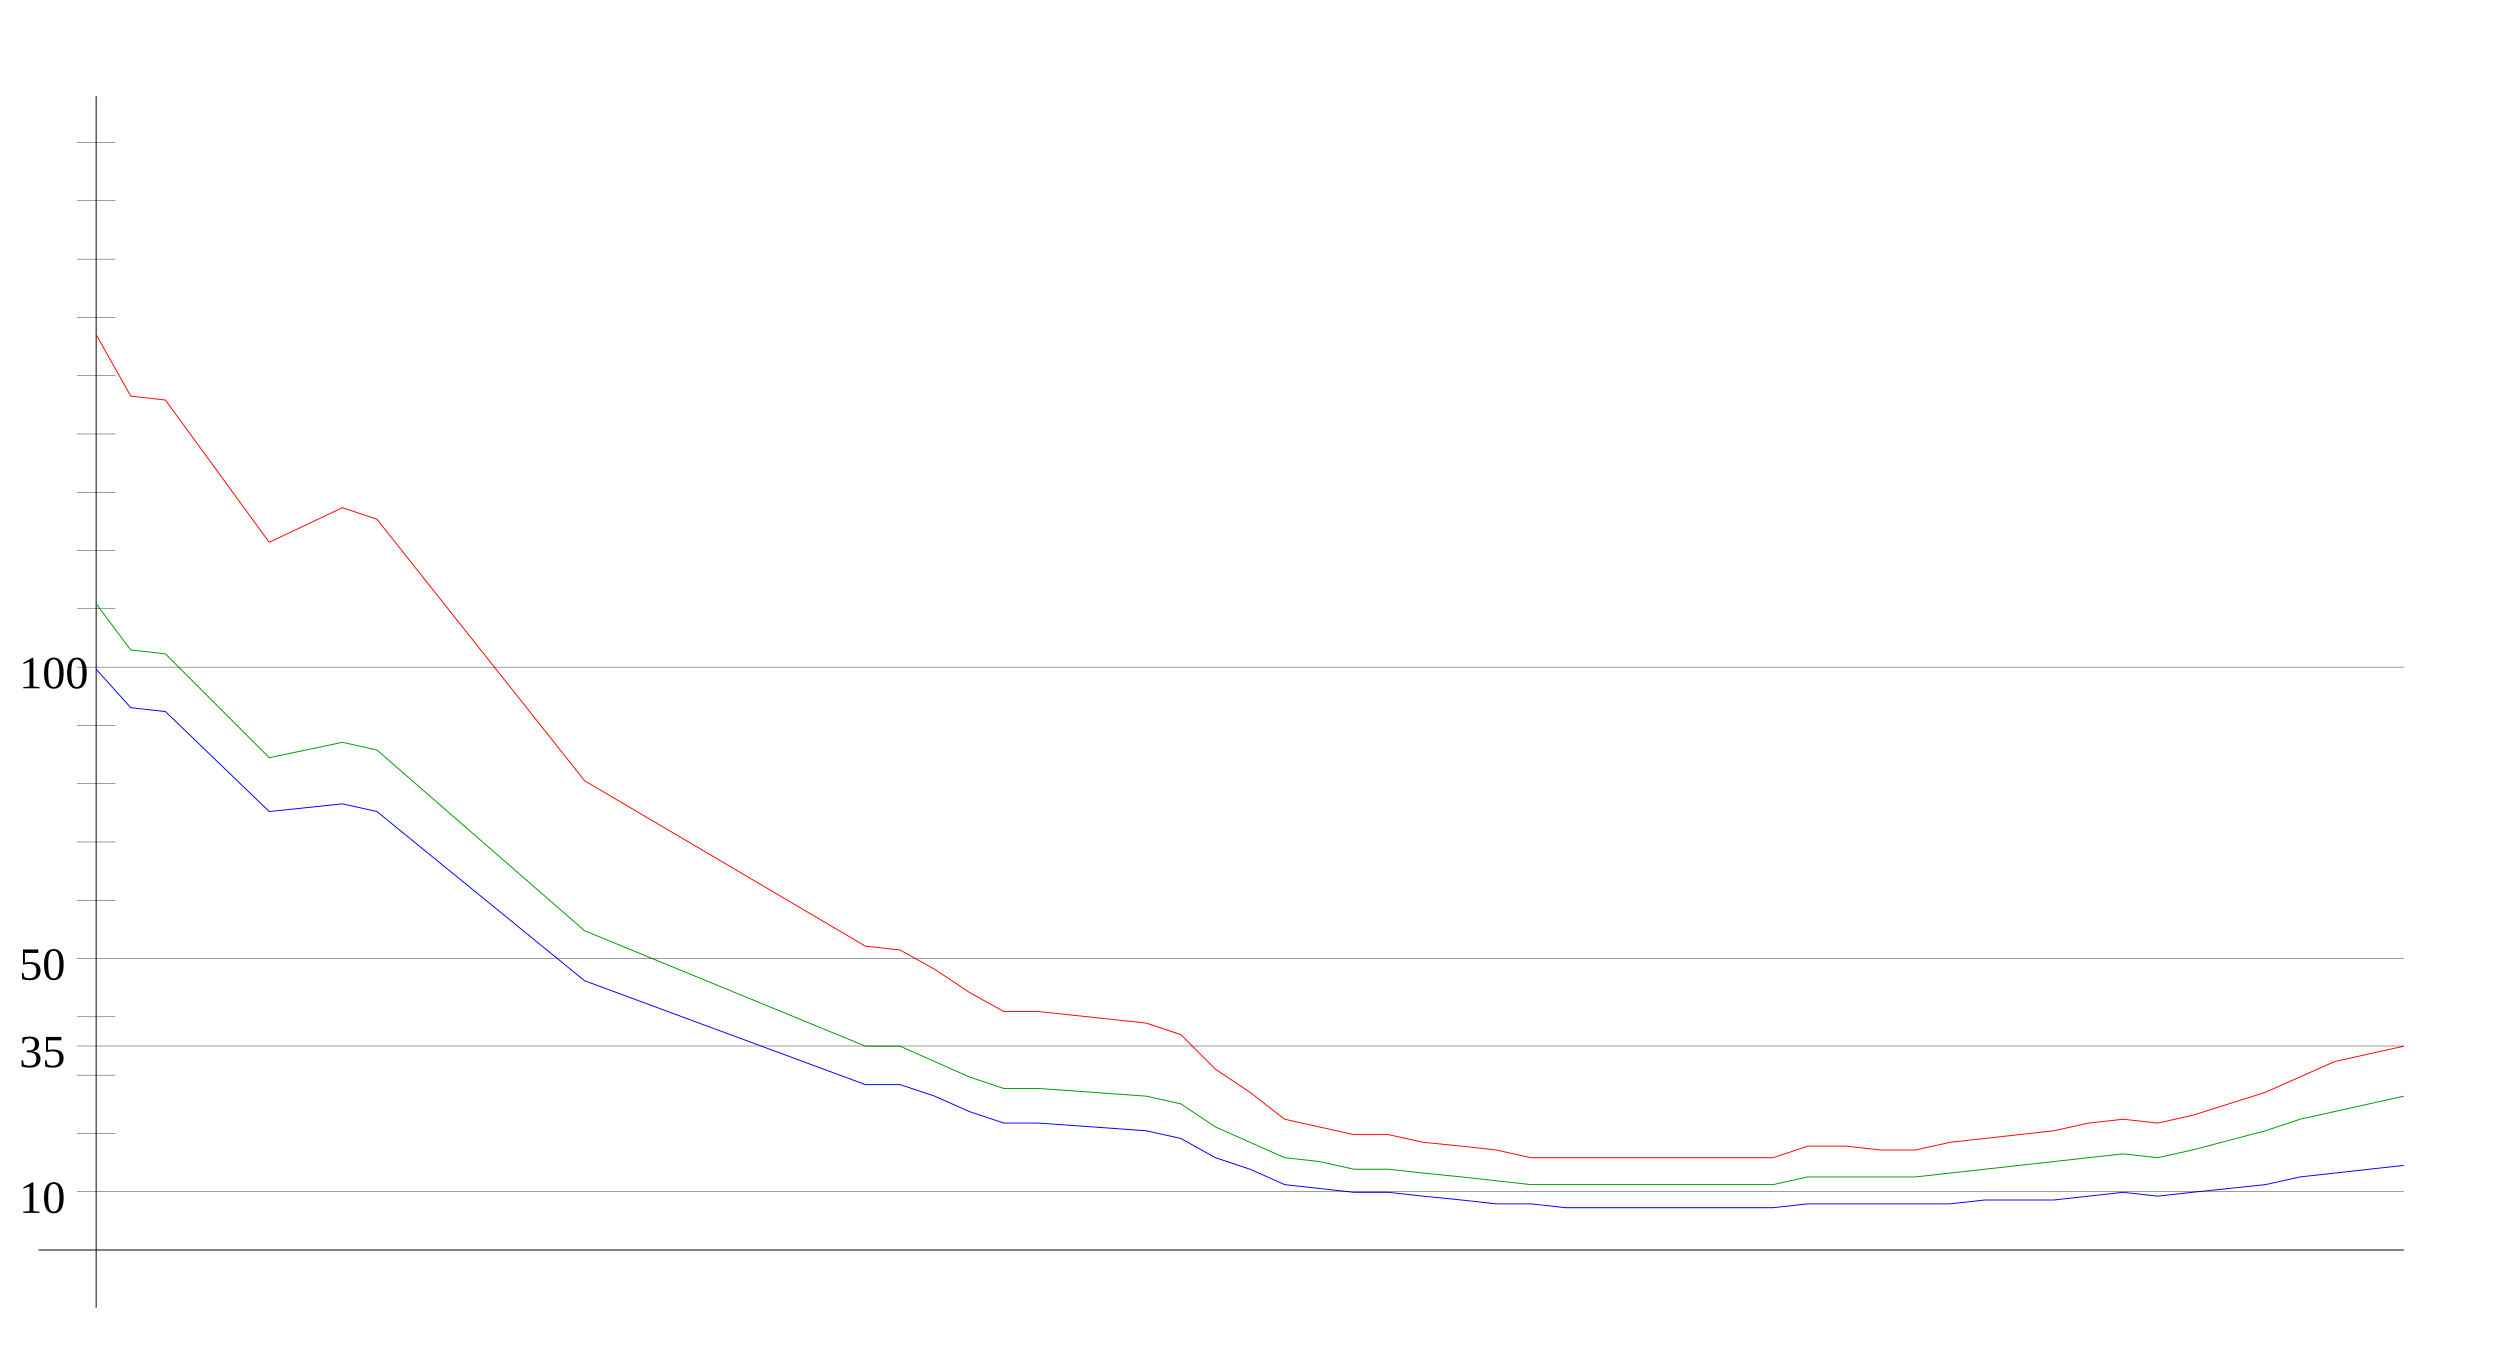
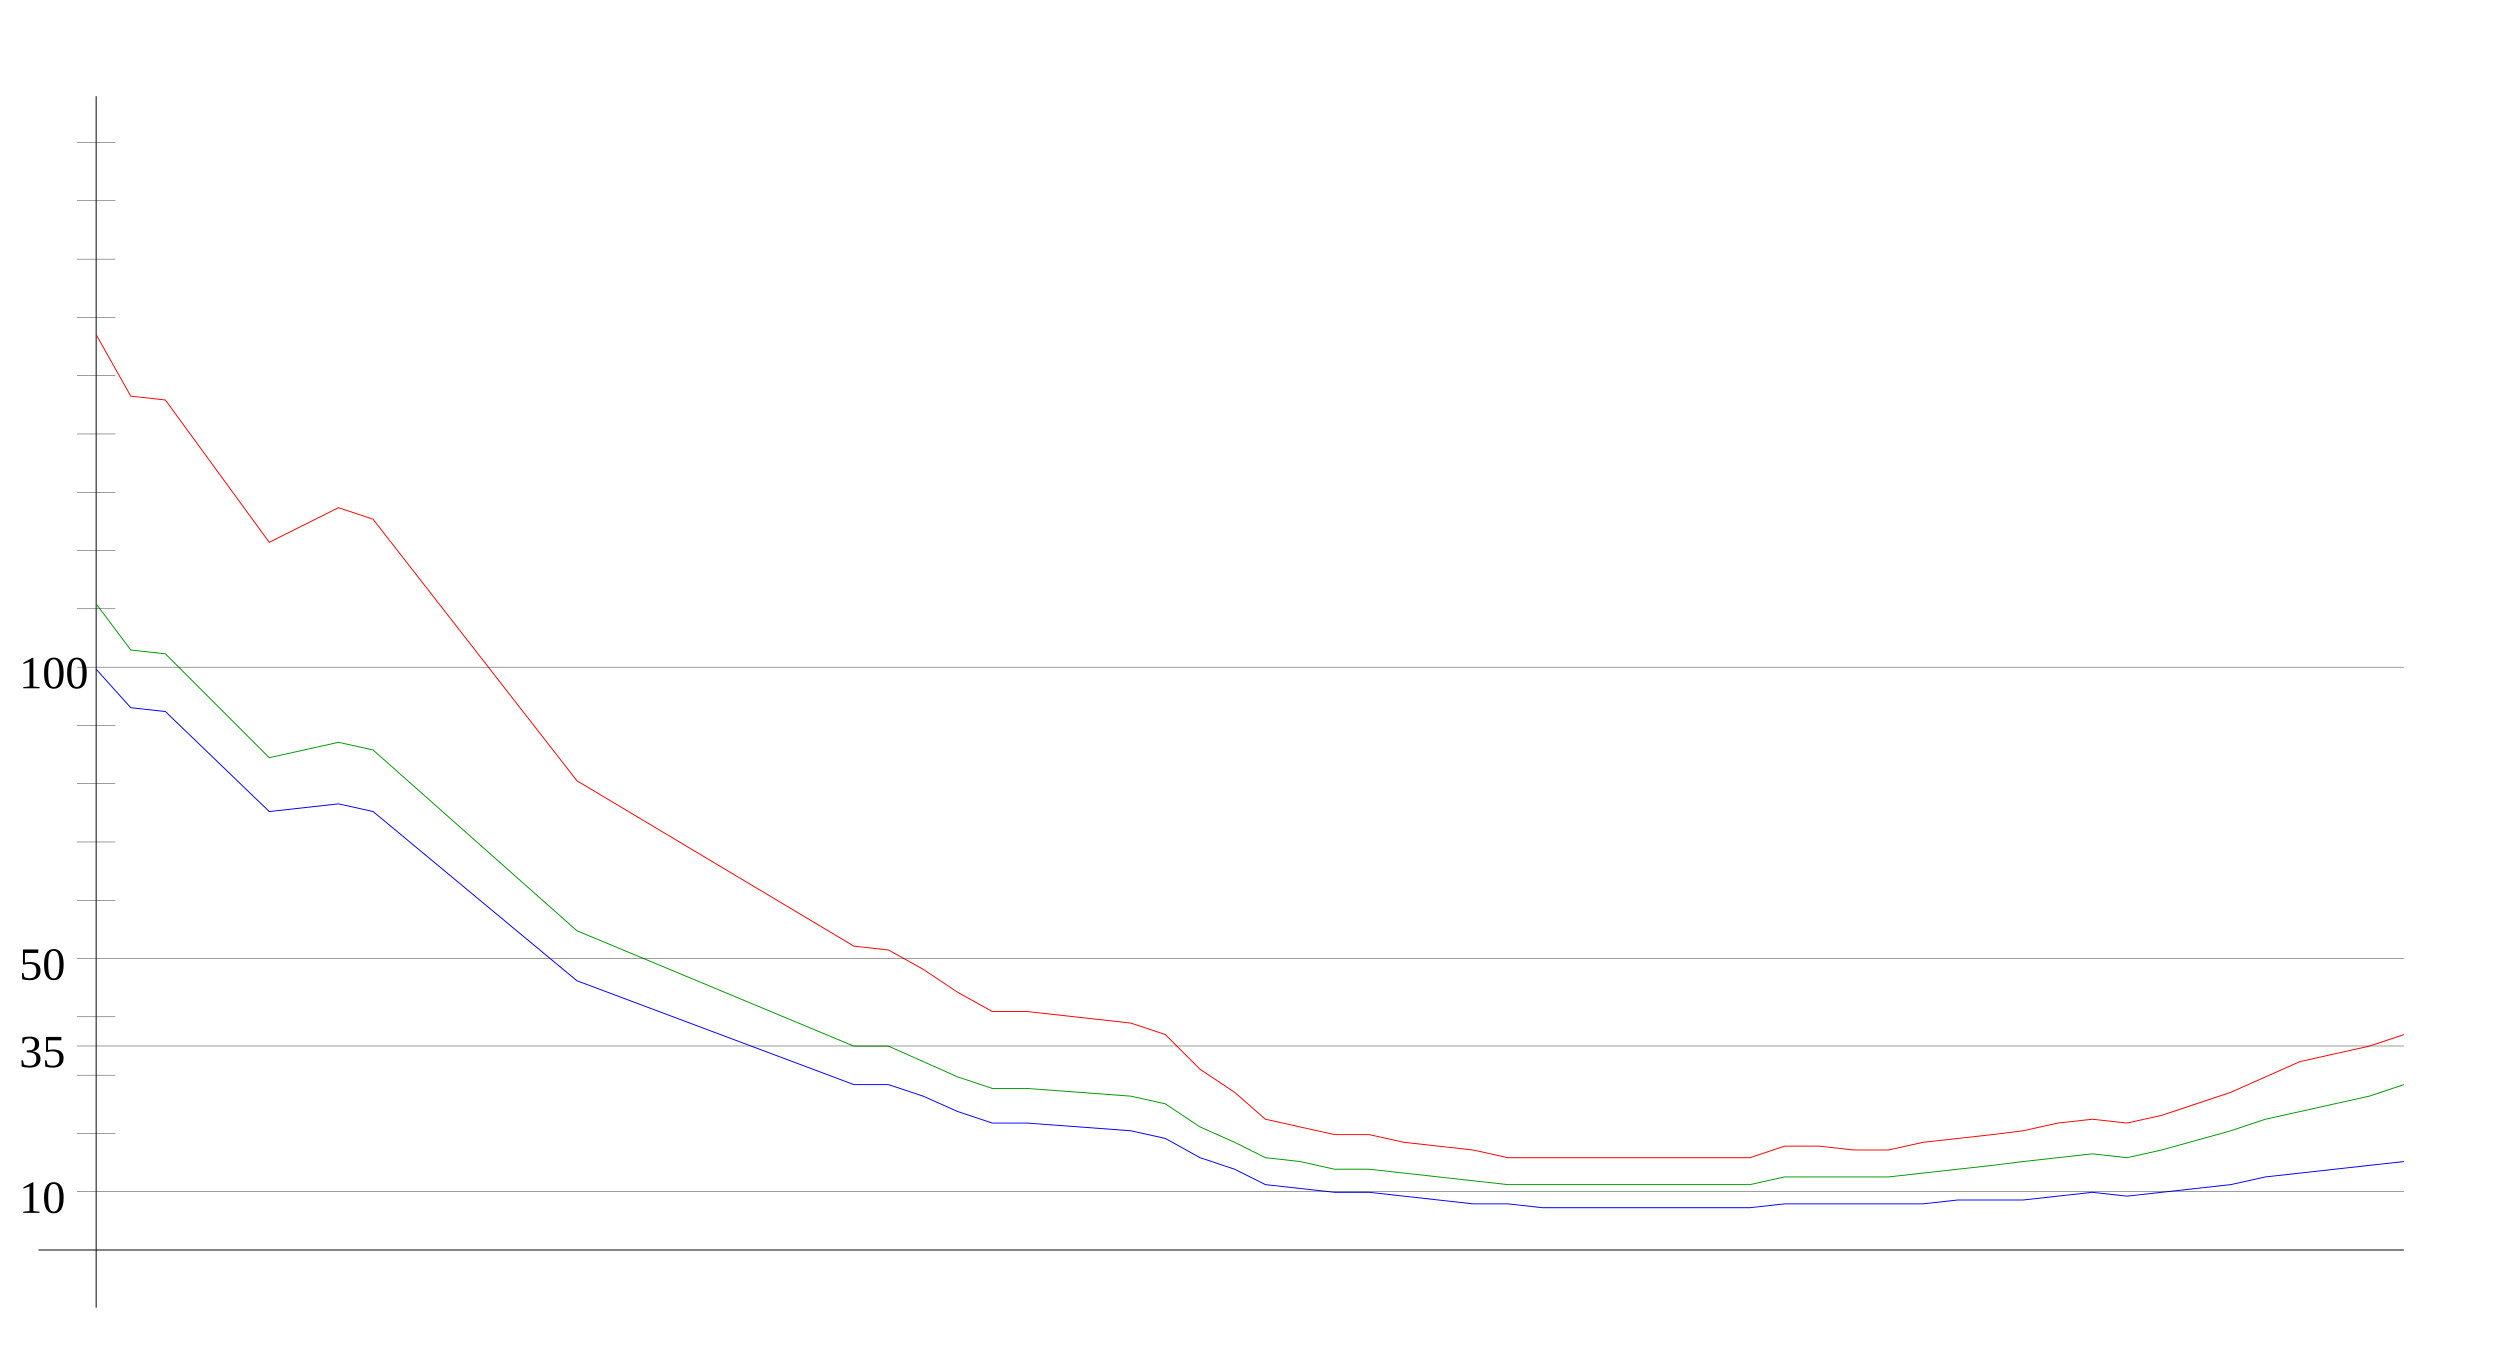
<svg xmlns="http://www.w3.org/2000/svg" width="650" height="350" version="1.1" id="sparkleline_DE-HE">
  <g id="layer1">
    <path style="fill:none;stroke:#000000;stroke-width:0.25px;" d="M 25,340 25,25" id="vertical_axis" />
    <path style="fill:none;stroke:#000000;stroke-width:0.25px;" d="M 10,325 625,325" id="horizontal_axis" />
-     <path style="fill:none;stroke:#0000ff;stroke-width:0.25px;" d="M 25,174  34,184 43,185 70,211 89,209 98,211 152,255 225,282 234,282  243,285 252,289 261,292 270,292 298,294 307,296 316,301 325,304  334,308 343,309 352,310 361,310 370,311 380,312 389,313 398,313  407,314 416,314 425,314 434,314 443,314 452,314 461,314 470,313  480,313 489,313 498,313 507,313 516,312 525,312 534,312 543,311  552,310 561,311 570,310 589,308 598,306 607,305 616,304 625,303 " id="cases7_100k" />
-     <path style="fill:none;stroke:#009900;stroke-width:0.25px;" d="M 25,157  34,169 43,170 70,197 89,193 98,195 152,242 225,272 234,272  243,276 252,280 261,283 270,283 298,285 307,287 316,293 325,297  334,301 343,302 352,304 361,304 370,305 380,306 389,307 398,308  407,308 416,308 425,308 434,308 443,308 452,308 461,308 470,306  480,306 489,306 498,306 507,305 516,304 525,303 534,302 543,301  552,300 561,301 570,299 589,294 598,291 607,289 616,287 625,285 " id="cases7_100k_nofullvac" />
-     <path style="fill:none;stroke:#ff0000;stroke-width:0.25px;" d="M 25,87  34,103 43,104 70,141 89,132 98,135 152,203 225,246 234,247  243,252 252,258 261,263 270,263 298,266 307,269 316,278 325,284  334,291 343,293 352,295 361,295 370,297 380,298 389,299 398,301  407,301 416,301 425,301 434,301 443,301 452,301 461,301 470,298  480,298 489,299 498,299 507,297 516,296 525,295 534,294 543,292  552,291 561,292 570,290 589,284 598,280 607,276 616,274 625,272 " id="cases7_100k_novac" />
+     <path style="fill:none;stroke:#0000ff;stroke-width:0.25px;" d="M 25,174  34,184 43,185 70,211 88,209 97,211 150,255 222,282 231,282  240,285 249,289 258,292 267,292 294,294 303,296 312,301 321,304  329,308 338,309 347,310 356,310 365,311 374,312 383,313 392,313  401,314 410,314 419,314 428,314 437,314 446,314 455,314 464,313  473,313 482,313 491,313 500,313 509,312 518,312 526,312 535,311  544,310 553,311 562,310 580,308 589,306 598,305 607,304 616,303  625,302" id="cases7_100k" />
+     <path style="fill:none;stroke:#009900;stroke-width:0.25px;" d="M 25,157  34,169 43,170 70,197 88,193 97,195 150,242 222,272 231,272  240,276 249,280 258,283 267,283 294,285 303,287 312,293 321,297  329,301 338,302 347,304 356,304 365,305 374,306 383,307 392,308  401,308 410,308 419,308 428,308 437,308 446,308 455,308 464,306  473,306 482,306 491,306 500,305 509,304 518,303 526,302 535,301  544,300 553,301 562,299 580,294 589,291 598,289 607,287 616,285  625,282" id="cases7_100k_nofullvac" />
+     <path style="fill:none;stroke:#ff0000;stroke-width:0.25px;" d="M 25,87  34,103 43,104 70,141 88,132 97,135 150,203 222,246 231,247  240,252 249,258 258,263 267,263 294,266 303,269 312,278 321,284  329,291 338,293 347,295 356,295 365,297 374,298 383,299 392,301  401,301 410,301 419,301 428,301 437,301 446,301 455,301 464,298  473,298 482,299 491,299 500,297 509,296 518,295 526,294 535,292  544,291 553,292 562,290 580,284 589,280 598,276 607,274 616,272  625,269" id="cases7_100k_novac" />
    <path style="fill:none;stroke:#000000;stroke-width:0.1px;" d="M 20,309.845 625,309.845" id="yaxis_10" />
    <text xml:space="preserve" style="font-size:12px" x="5" y="315.345" id="hline_caption10">
      <tspan id="hline_caption_10" x="5" y="315.345">10</tspan>
    </text>
    <path style="fill:none;stroke:#000000;stroke-width:0.1px;" d="M 20,294.69 30,294.69" id="yaxis_20" />
    <path style="fill:none;stroke:#000000;stroke-width:0.1px;" d="M 20,279.536 30,279.536" id="yaxis_30" />
    <path style="fill:none;stroke:#000000;stroke-width:0.1px;" d="M 20,271.958 625,271.958" id="yaxis_35" />
    <text xml:space="preserve" style="font-size:12px" x="5" y="277.458" id="hline_caption35">
      <tspan id="hline_caption_35" x="5" y="277.458">35</tspan>
    </text>
    <path style="fill:none;stroke:#000000;stroke-width:0.1px;" d="M 20,264.381 30,264.381" id="yaxis_40" />
    <path style="fill:none;stroke:#000000;stroke-width:0.1px;" d="M 20,249.226 625,249.226" id="yaxis_50" />
    <text xml:space="preserve" style="font-size:12px" x="5" y="254.726" id="hline_caption50">
      <tspan id="hline_caption_50" x="5" y="254.726">50</tspan>
    </text>
    <path style="fill:none;stroke:#000000;stroke-width:0.1px;" d="M 20,234.071 30,234.071" id="yaxis_60" />
    <path style="fill:none;stroke:#000000;stroke-width:0.1px;" d="M 20,218.916 30,218.916" id="yaxis_70" />
    <path style="fill:none;stroke:#000000;stroke-width:0.1px;" d="M 20,203.762 30,203.762" id="yaxis_80" />
    <path style="fill:none;stroke:#000000;stroke-width:0.1px;" d="M 20,188.607 30,188.607" id="yaxis_90" />
    <path style="fill:none;stroke:#000000;stroke-width:0.1px;" d="M 20,173.452 625,173.452" id="yaxis_100" />
    <text xml:space="preserve" style="font-size:12px" x="5" y="178.952" id="hline_caption100">
      <tspan id="hline_caption_100" x="5" y="178.952">100</tspan>
    </text>
    <path style="fill:none;stroke:#000000;stroke-width:0.1px;" d="M 20,158.297 30,158.297" id="yaxis_110" />
    <path style="fill:none;stroke:#000000;stroke-width:0.1px;" d="M 20,143.142 30,143.142" id="yaxis_120" />
    <path style="fill:none;stroke:#000000;stroke-width:0.1px;" d="M 20,127.988 30,127.988" id="yaxis_130" />
    <path style="fill:none;stroke:#000000;stroke-width:0.1px;" d="M 20,112.833 30,112.833" id="yaxis_140" />
    <path style="fill:none;stroke:#000000;stroke-width:0.1px;" d="M 20,97.678 30,97.678" id="yaxis_150" />
    <path style="fill:none;stroke:#000000;stroke-width:0.1px;" d="M 20,82.523 30,82.523" id="yaxis_160" />
    <path style="fill:none;stroke:#000000;stroke-width:0.1px;" d="M 20,67.368 30,67.368" id="yaxis_170" />
    <path style="fill:none;stroke:#000000;stroke-width:0.1px;" d="M 20,52.214 30,52.214" id="yaxis_180" />
    <path style="fill:none;stroke:#000000;stroke-width:0.1px;" d="M 20,37.059 30,37.059" id="yaxis_190" />
  </g>
</svg>
